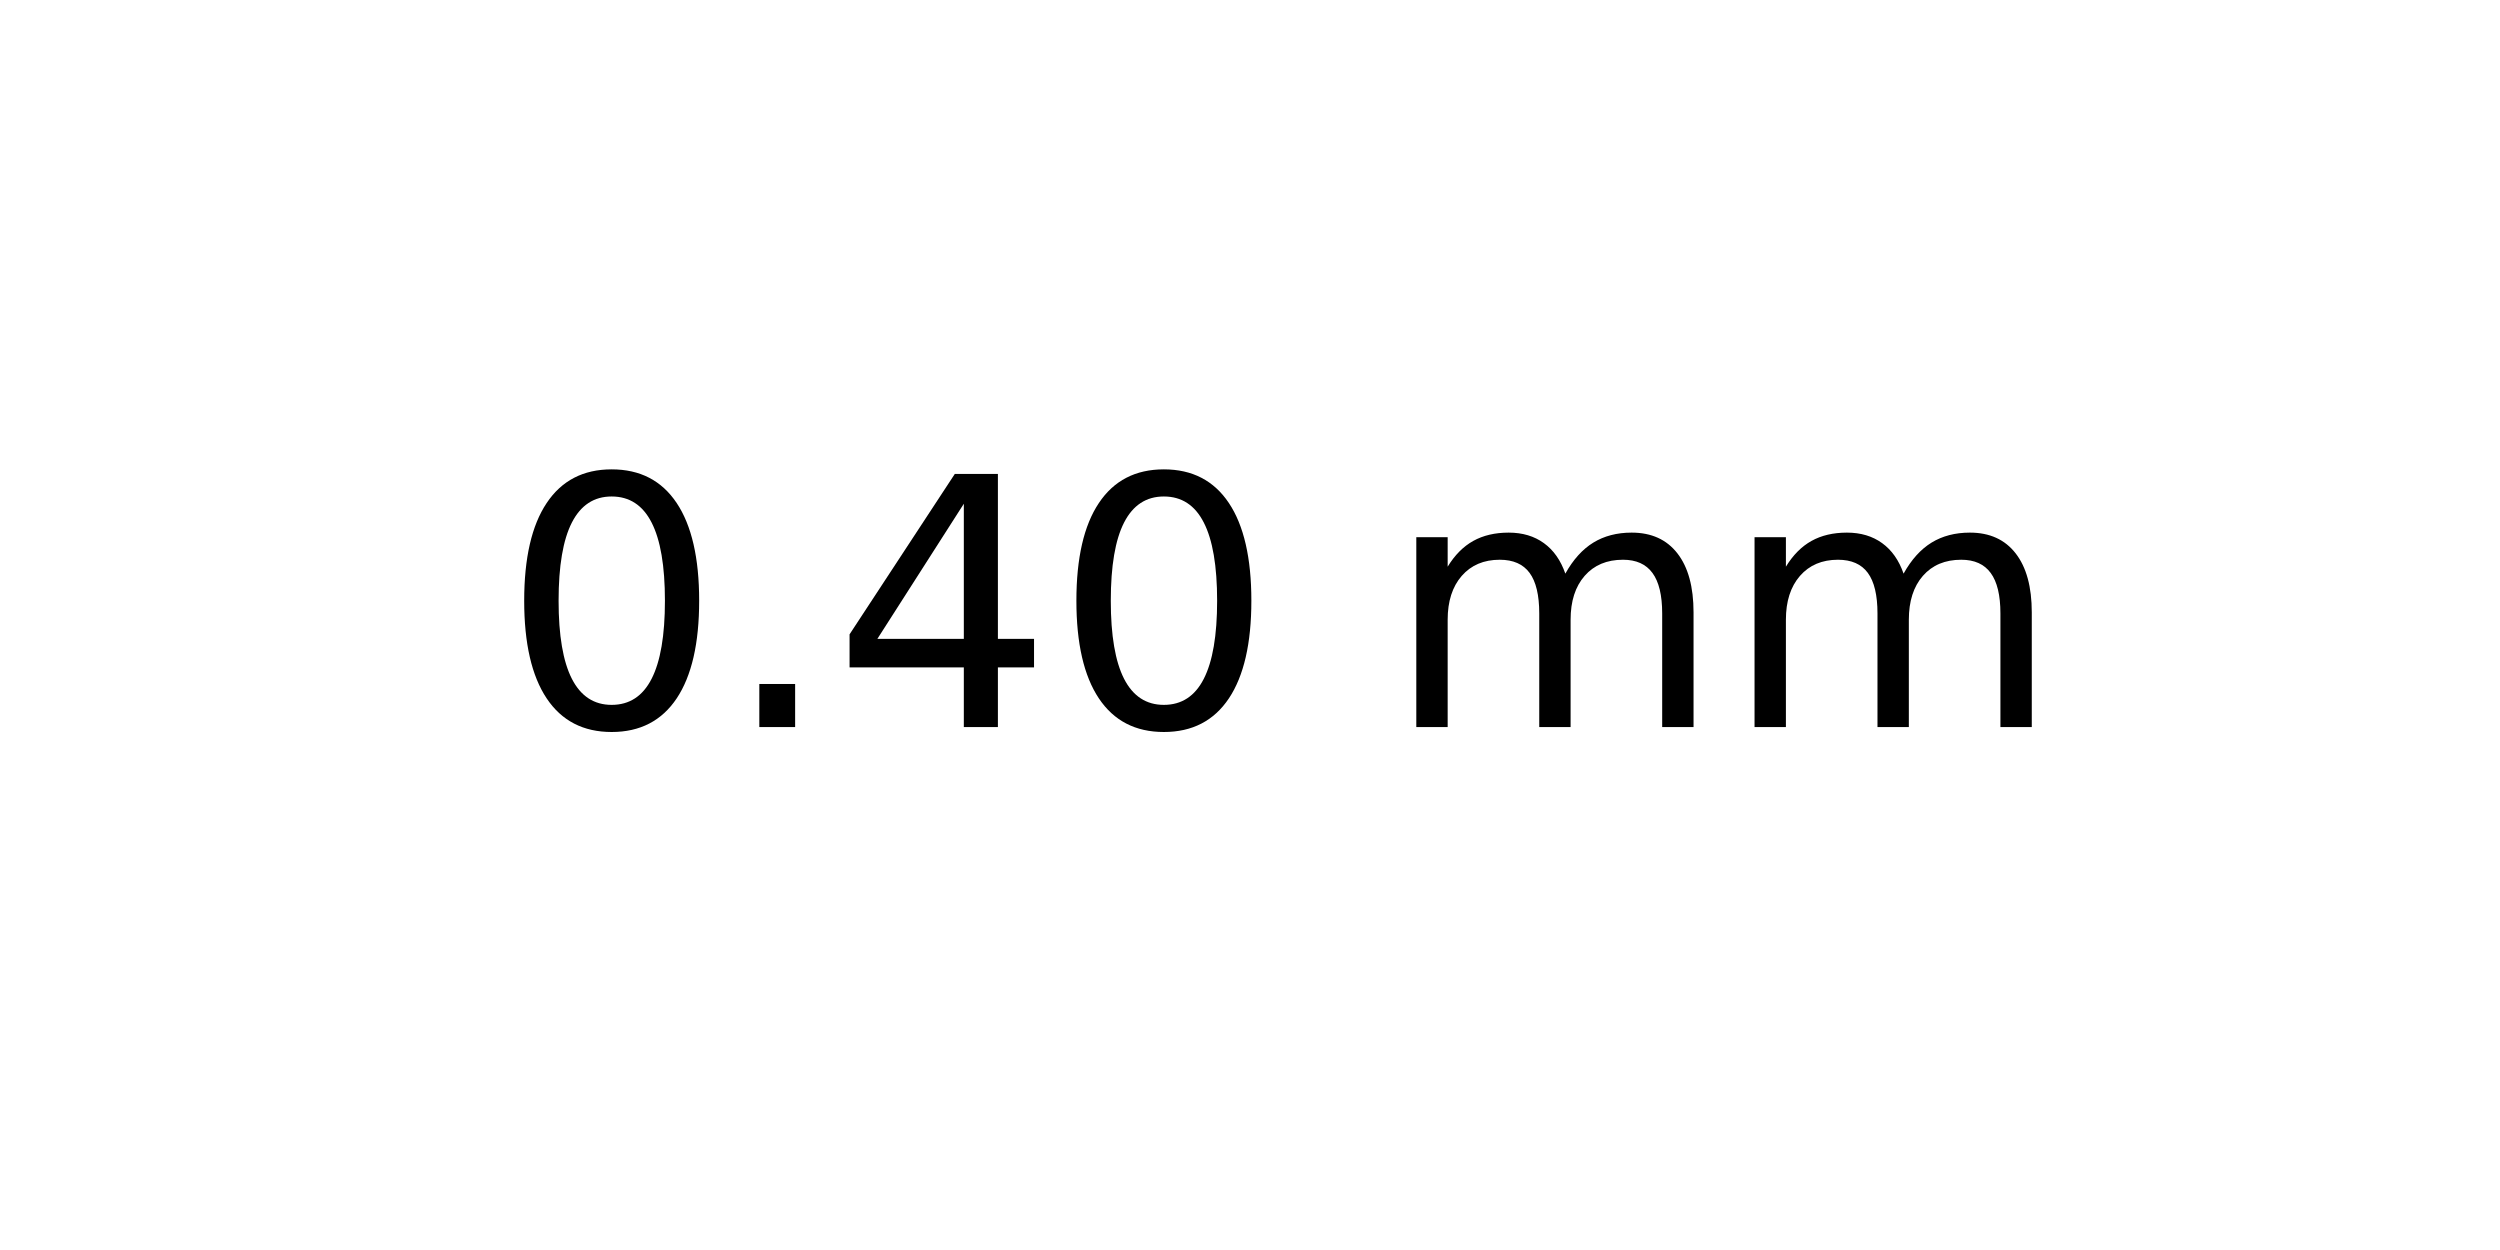
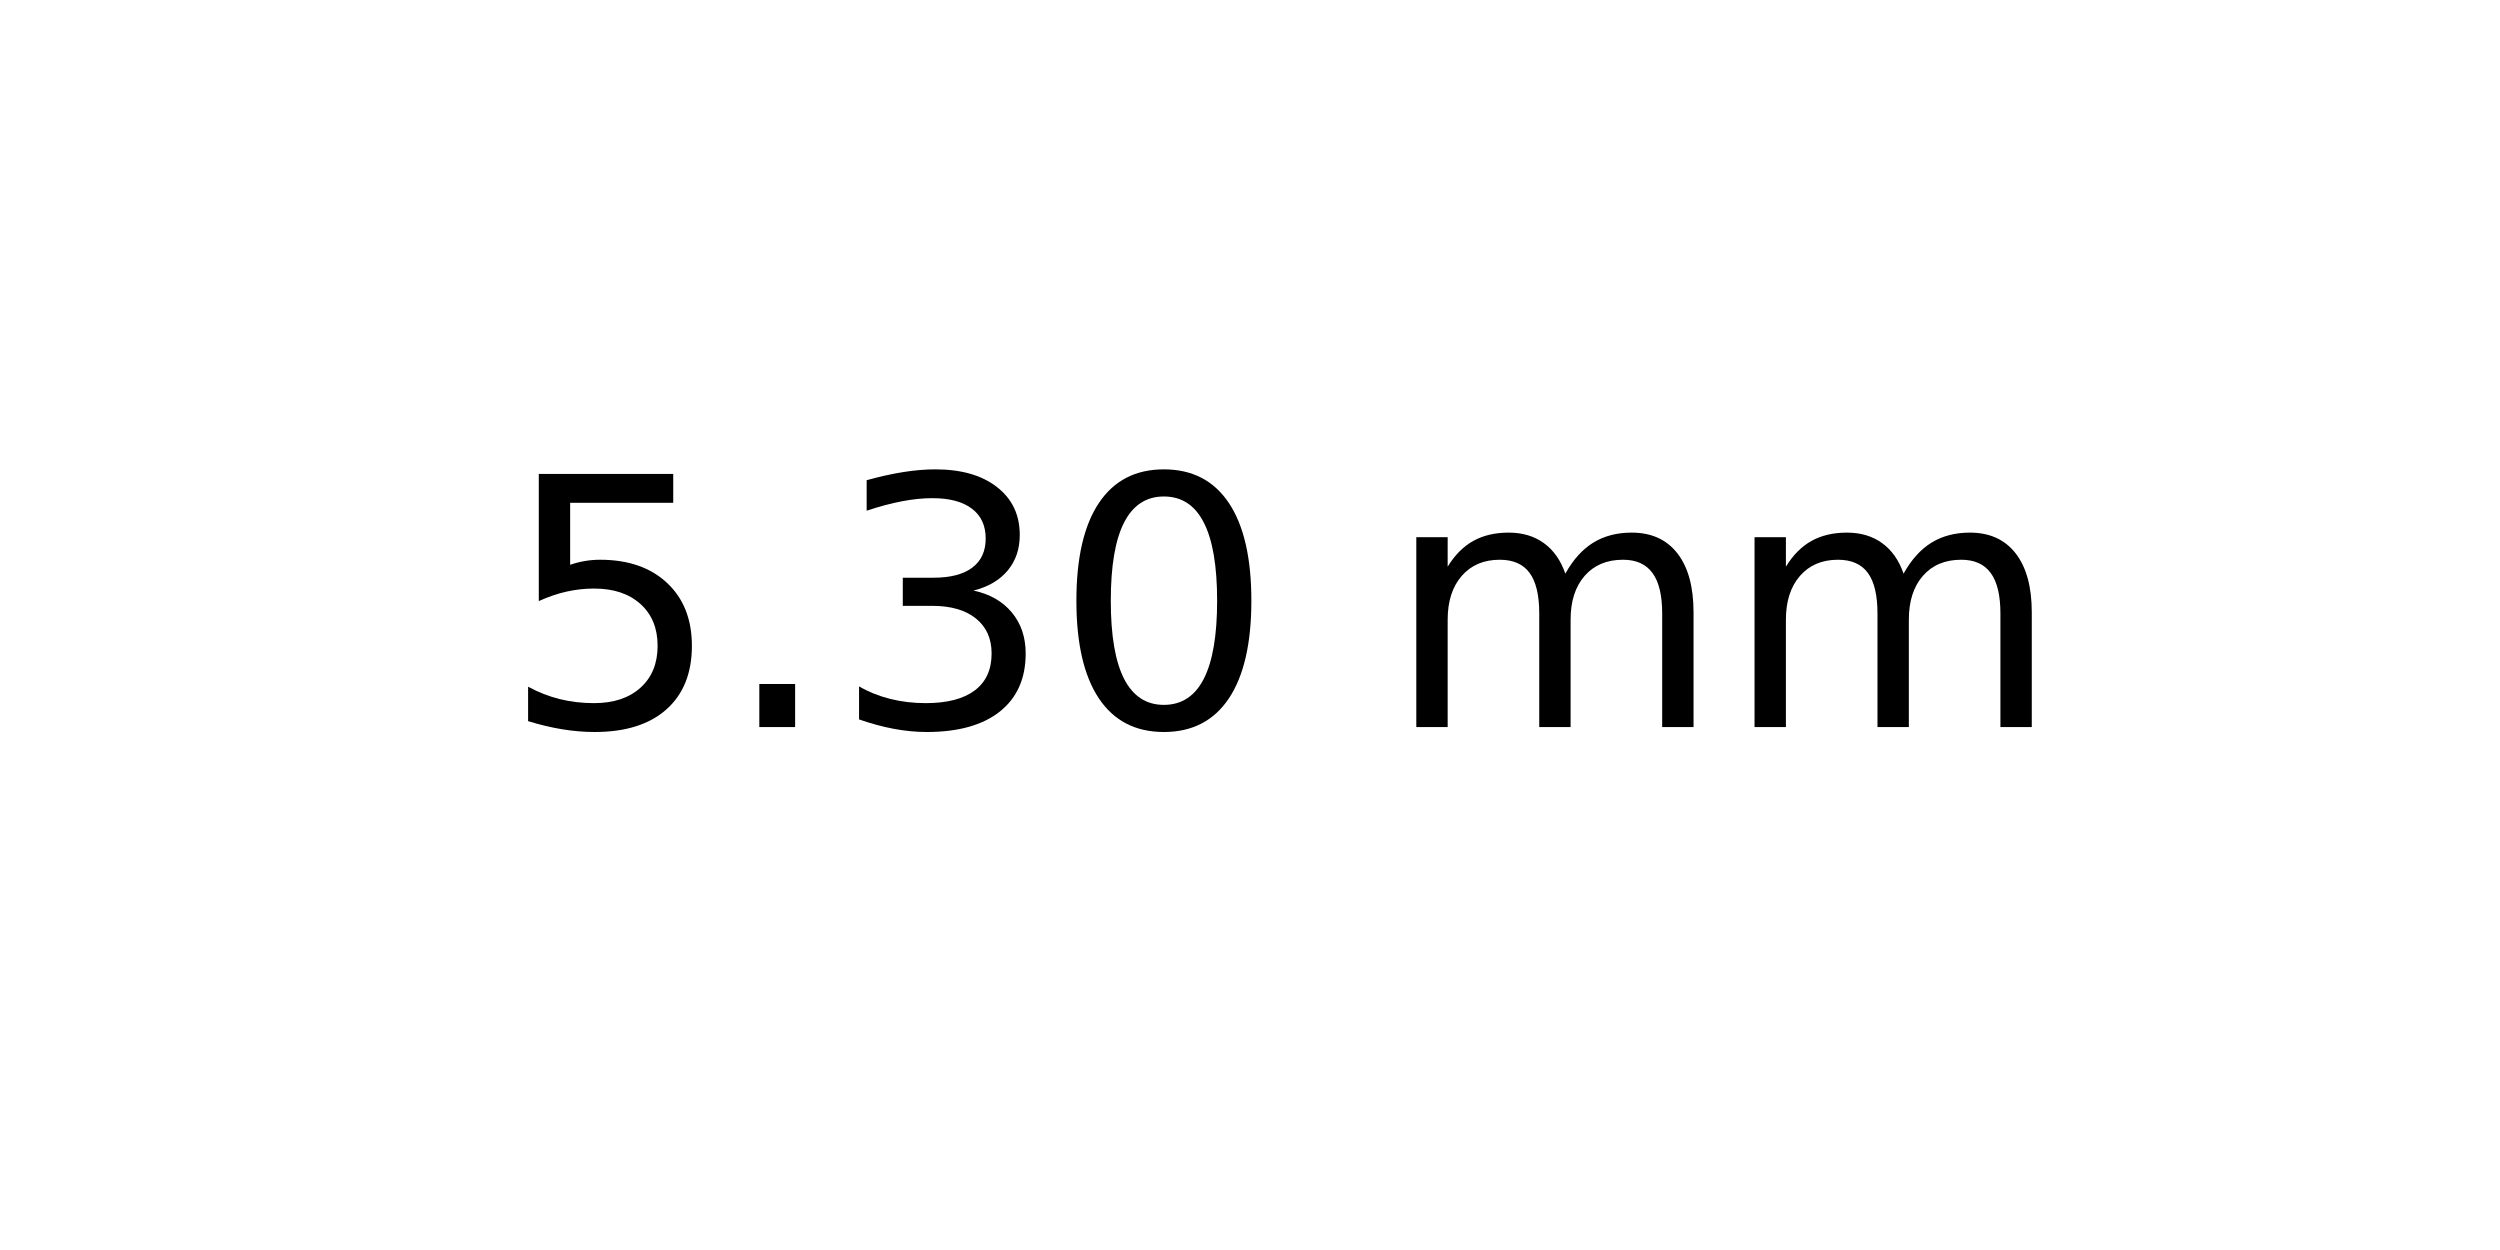
<svg xmlns="http://www.w3.org/2000/svg" xmlns:xlink="http://www.w3.org/1999/xlink" width="72pt" height="36pt" viewBox="0 0 72 36" version="1.1">
  <defs>
    <style type="text/css">*{stroke-linejoin: round; stroke-linecap: butt}</style>
  </defs>
  <g id="figure_1">
    <g id="axes_1">
      <g id="text_1">
        <g transform="translate(14.4375 20.93937) scale(0.1 -0.1)">
          <defs>
+             <path id="DejaVuSans-35" d="M 691 4666  L 3169 4666  L 3169 4134  L 1269 4134  L 1269 2991  Q 1406 3038 1543 3061  Q 1681 3084 1819 3084  Q 2600 3084 3056 2656  Q 3513 2228 3513 1497  Q 3513 744 3044 326  Q 2575 -91 1722 -91  Q 1428 -91 1123 -41  Q 819 9 494 109  L 494 744  Q 775 591 1075 516  Q 1375 441 1709 441  Q 2250 441 2565 725  Q 2881 1009 2881 1497  Q 2881 1984 2565 2268  Q 2250 2553 1709 2553  Q 1456 2553 1204 2497  Q 953 2441 691 2322  L 691 4666  z " transform="scale(0.015625)" />
+             <path id="DejaVuSans-2e" d="M 684 794  L 1344 794  L 1344 0  L 684 0  L 684 794  z " transform="scale(0.015625)" />
+             <path id="DejaVuSans-33" d="M 2597 2516  Q 3050 2419 3304 2112  Q 3559 1806 3559 1356  Q 3559 666 3084 287  Q 2609 -91 1734 -91  Q 1441 -91 1130 -33  Q 819 25 488 141  L 488 750  Q 750 597 1062 519  Q 1375 441 1716 441  Q 2309 441 2620 675  Q 2931 909 2931 1356  Q 2931 1769 2642 2001  Q 2353 2234 1838 2234  L 1294 2234  L 1294 2753  L 1863 2753  Q 2328 2753 2575 2939  Q 2822 3125 2822 3475  Q 2822 3834 2567 4026  Q 2313 4219 1838 4219  Q 1578 4219 1281 4162  Q 984 4106 628 3988  L 628 4550  Q 988 4650 1302 4700  Q 1616 4750 1894 4750  Q 2613 4750 3031 4423  Q 3450 4097 3450 3541  Q 3450 3153 3228 2886  Q 3006 2619 2597 2516  z " transform="scale(0.015625)" />
            <path id="DejaVuSans-30" d="M 2034 4250  Q 1547 4250 1301 3770  Q 1056 3291 1056 2328  Q 1056 1369 1301 889  Q 1547 409 2034 409  Q 2525 409 2770 889  Q 3016 1369 3016 2328  Q 3016 3291 2770 3770  Q 2525 4250 2034 4250  z M 2034 4750  Q 2819 4750 3233 4129  Q 3647 3509 3647 2328  Q 3647 1150 3233 529  Q 2819 -91 2034 -91  Q 1250 -91 836 529  Q 422 1150 422 2328  Q 422 3509 836 4129  Q 1250 4750 2034 4750  z " transform="scale(0.015625)" />
-             <path id="DejaVuSans-2e" d="M 684 794  L 1344 794  L 1344 0  L 684 0  L 684 794  z " transform="scale(0.015625)" />
-             <path id="DejaVuSans-34" d="M 2419 4116  L 825 1625  L 2419 1625  L 2419 4116  z M 2253 4666  L 3047 4666  L 3047 1625  L 3713 1625  L 3713 1100  L 3047 1100  L 3047 0  L 2419 0  L 2419 1100  L 313 1100  L 313 1709  L 2253 4666  z " transform="scale(0.015625)" />
            <path id="DejaVuSans-20" transform="scale(0.015625)" />
            <path id="DejaVuSans-6d" d="M 3328 2828  Q 3544 3216 3844 3400  Q 4144 3584 4550 3584  Q 5097 3584 5394 3201  Q 5691 2819 5691 2113  L 5691 0  L 5113 0  L 5113 2094  Q 5113 2597 4934 2840  Q 4756 3084 4391 3084  Q 3944 3084 3684 2787  Q 3425 2491 3425 1978  L 3425 0  L 2847 0  L 2847 2094  Q 2847 2600 2669 2842  Q 2491 3084 2119 3084  Q 1678 3084 1418 2786  Q 1159 2488 1159 1978  L 1159 0  L 581 0  L 581 3500  L 1159 3500  L 1159 2956  Q 1356 3278 1631 3431  Q 1906 3584 2284 3584  Q 2666 3584 2933 3390  Q 3200 3197 3328 2828  z " transform="scale(0.015625)" />
          </defs>
-           <use xlink:href="#DejaVuSans-30" />
+           <use xlink:href="#DejaVuSans-35" />
          <use xlink:href="#DejaVuSans-2e" x="63.623" />
-           <use xlink:href="#DejaVuSans-34" x="95.41" />
+           <use xlink:href="#DejaVuSans-33" x="95.41" />
          <use xlink:href="#DejaVuSans-30" x="159.033" />
          <use xlink:href="#DejaVuSans-20" x="222.656" />
          <use xlink:href="#DejaVuSans-6d" x="254.443" />
          <use xlink:href="#DejaVuSans-6d" x="351.855" />
        </g>
      </g>
    </g>
  </g>
</svg>
